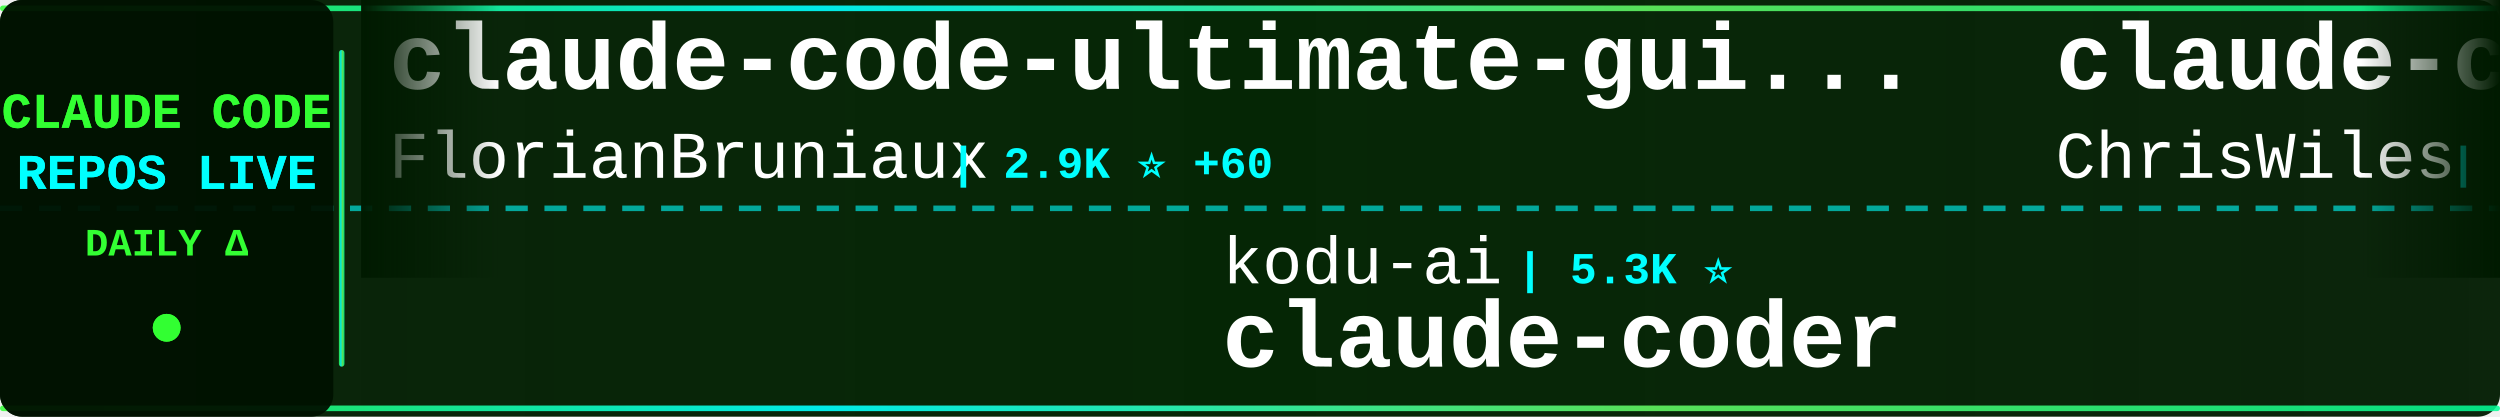
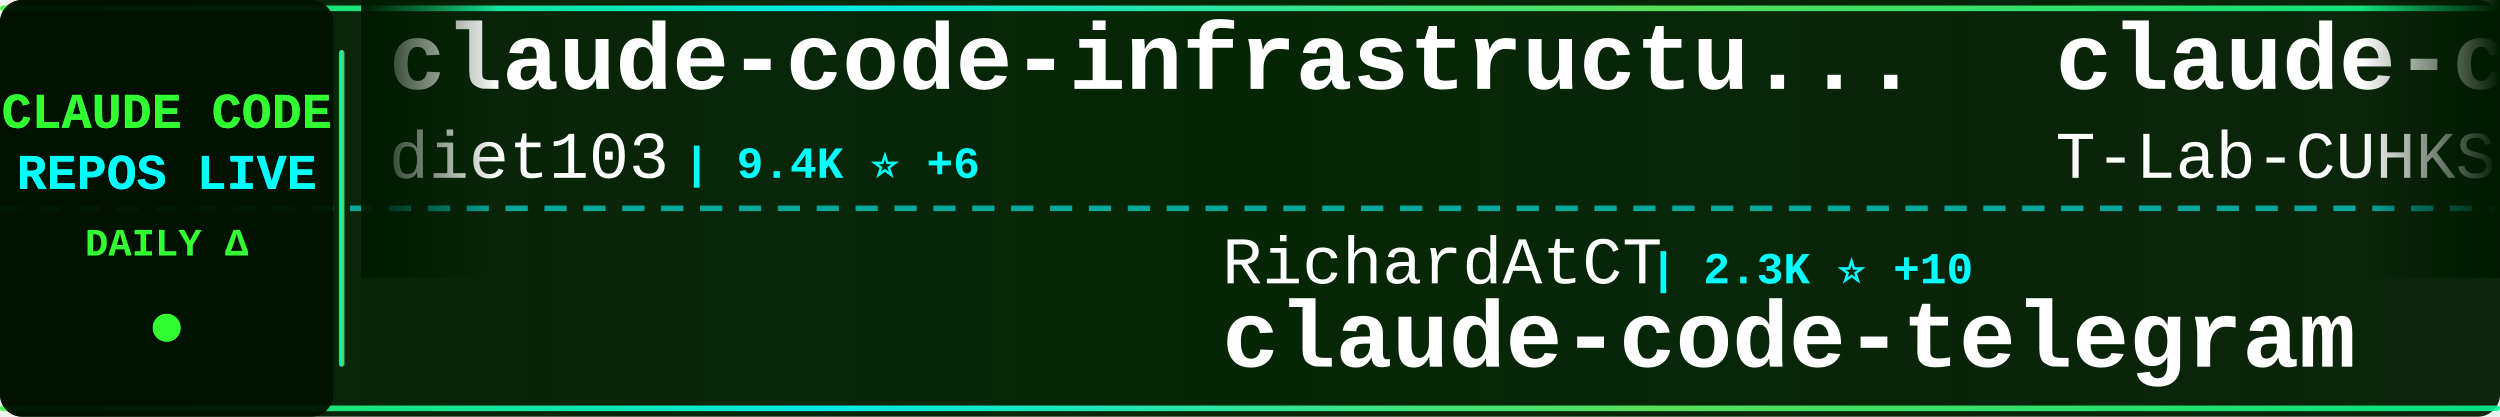
<svg xmlns="http://www.w3.org/2000/svg" width="900" height="150">
  <defs>
    <linearGradient id="tickerBg" x1="0%" y1="0%" x2="100%" y2="0%">
      <stop offset="0%" style="stop-color:#001a00;stop-opacity:0.95" />
      <stop offset="50%" style="stop-color:#002200;stop-opacity:0.98" />
      <stop offset="100%" style="stop-color:#001a00;stop-opacity:0.95" />
    </linearGradient>
    <linearGradient id="borderGrad" x1="0%" y1="0%" x2="100%" y2="0%">
      <stop offset="0%" style="stop-color:#33ff33;stop-opacity:0.85">
        <animate attributeName="stop-opacity" values="0.85;1;0.85" dur="2s" repeatCount="indefinite" />
      </stop>
      <stop offset="33%" style="stop-color:#00ffff;stop-opacity:0.9">
        <animate attributeName="stop-opacity" values="0.9;1;0.9" dur="2.2s" repeatCount="indefinite" />
      </stop>
      <stop offset="66%" style="stop-color:#66ff66;stop-opacity:0.85">
        <animate attributeName="stop-opacity" values="0.85;1;0.85" dur="1.8s" repeatCount="indefinite" />
      </stop>
      <stop offset="100%" style="stop-color:#00ff99;stop-opacity:0.85">
        <animate attributeName="stop-opacity" values="0.85;1;0.85" dur="2s" repeatCount="indefinite" />
      </stop>
    </linearGradient>
    <filter id="textGlow">
      <feGaussianBlur stdDeviation="0.1" result="coloredBlur" />
      <feMerge>
        <feMergeNode in="coloredBlur" />
        <feMergeNode in="SourceGraphic" />
      </feMerge>
    </filter>
    <filter id="metricGlow">
      <feGaussianBlur stdDeviation="0.2" result="coloredBlur" />
      <feMerge>
        <feMergeNode in="coloredBlur" />
        <feMergeNode in="SourceGraphic" />
      </feMerge>
    </filter>
    <linearGradient id="leftFade" x1="0%" y1="0%" x2="100%" y2="0%">
      <stop offset="0%" style="stop-color:#001a00;stop-opacity:1" />
      <stop offset="100%" style="stop-color:#001a00;stop-opacity:0" />
    </linearGradient>
    <linearGradient id="rightFade" x1="0%" y1="0%" x2="100%" y2="0%">
      <stop offset="0%" style="stop-color:#001a00;stop-opacity:0" />
      <stop offset="100%" style="stop-color:#001a00;stop-opacity:1" />
    </linearGradient>
  </defs>
  <rect width="900" height="150" fill="url(#tickerBg)" rx="8" />
  <rect x="0" y="2" width="900" height="2" fill="url(#borderGrad)" rx="1" />
  <rect x="0" y="146" width="900" height="2" fill="url(#borderGrad)" rx="1" />
  <line x1="0" y1="75" x2="900" y2="75" stroke="#00ffff" stroke-width="2" stroke-dasharray="8 6" opacity="0.6" />
  <rect x="0" y="0" width="120" height="150" fill="#001100" opacity="0.95" rx="8" />
  <text x="60" y="46" font-family="'Courier New', monospace" font-size="18" font-weight="bold" fill="#33ff33" text-anchor="middle" filter="url(#textGlow)">
    CLAUDE CODE
  </text>
  <text x="60" y="68" font-family="'Courier New', monospace" font-size="18" font-weight="bold" fill="#00ffff" text-anchor="middle" filter="url(#textGlow)">
    REPOS LIVE
  </text>
  <text x="60" y="92" font-family="'Courier New', monospace" font-size="14" font-weight="bold" fill="#33ff33" text-anchor="middle">
    DAILY Δ
  </text>
  <circle cx="60" cy="118" r="5" fill="#33ff33" filter="url(#metricGlow)">
    <animate attributeName="r" values="4;6;4" dur="1.5s" repeatCount="indefinite" />
    <animate attributeName="opacity" values="0.6;1;0.6" dur="1.5s" repeatCount="indefinite" />
  </circle>
  <rect x="122" y="18" width="2" height="114" fill="url(#borderGrad)" rx="1" />
  <clipPath id="tickerClip">
    <rect x="130" y="0" width="770" height="150" />
  </clipPath>
  <g clip-path="url(#tickerClip)">
    <g id="tickerItems">
      <animateTransform attributeName="transform" attributeType="XML" type="translate" from="0 0" to="-3000 0" dur="54s" repeatCount="indefinite" />
      <g transform="translate(0, 0)">
-         <text x="140" y="32" font-family="'Courier New', monospace" font-size="34" font-weight="bold" fill="#ffffff">claude-code-ultimate-gui...</text>
-         <text x="140" y="64" font-family="'Courier New', monospace" font-size="24" font-weight="normal" fill="#ffffff" opacity="1.0">FlorianBruniaux</text>
-         <text x="342" y="64" font-family="'Courier New', monospace" font-size="16" font-weight="bold" fill="#00ffff"> | 2.9K ⭐ +60</text>
+         <text x="140" y="32" font-family="'Courier New', monospace" font-size="34" font-weight="bold" fill="#ffffff">claude-code-infrastructu...</text>
+         <text x="140" y="64" font-family="'Courier New', monospace" font-size="24" font-weight="normal" fill="#ffffff" opacity="1.0">diet103</text>
+         <text x="246" y="64" font-family="'Courier New', monospace" font-size="16" font-weight="bold" fill="#00ffff"> | 9.4K ⭐ +6</text>
      </g>
      <g transform="translate(300, 0)">
-         <text x="140" y="102" font-family="'Courier New', monospace" font-size="24" font-weight="normal" fill="#ffffff" opacity="1.0">kodu-ai</text>
-         <text x="246" y="102" font-family="'Courier New', monospace" font-size="16" font-weight="bold" fill="#00ffff"> | 5.3K ⭐</text>
-         <text x="140" y="132" font-family="'Courier New', monospace" font-size="34" font-weight="bold" fill="#ffffff">claude-coder</text>
+         <text x="140" y="102" font-family="'Courier New', monospace" font-size="24" font-weight="normal" fill="#ffffff" opacity="1.0">RichardAtCT</text>
+         <text x="294" y="102" font-family="'Courier New', monospace" font-size="16" font-weight="bold" fill="#00ffff"> | 2.3K ⭐ +10</text>
+         <text x="140" y="132" font-family="'Courier New', monospace" font-size="34" font-weight="bold" fill="#ffffff">claude-code-telegram</text>
      </g>
      <g transform="translate(600, 0)">
-         <text x="140" y="32" font-family="'Courier New', monospace" font-size="34" font-weight="bold" fill="#ffffff">claude-code-showcase</text>
-         <text x="140" y="64" font-family="'Courier New', monospace" font-size="24" font-weight="normal" fill="#ffffff" opacity="1.0">ChrisWiles</text>
-         <text x="282" y="64" font-family="'Courier New', monospace" font-size="16" font-weight="bold" fill="#00ffff"> | 5.7K ⭐ +6</text>
+         <text x="140" y="32" font-family="'Courier New', monospace" font-size="34" font-weight="bold" fill="#ffffff">claude-code</text>
+         <text x="140" y="64" font-family="'Courier New', monospace" font-size="24" font-weight="normal" fill="#ffffff" opacity="1.0">T-Lab-CUHKSZ</text>
+         <text x="306" y="64" font-family="'Courier New', monospace" font-size="16" font-weight="bold" fill="#00ffff"> | 274 ⭐ +3</text>
      </g>
      <g transform="translate(900, 0)">
-         <text x="140" y="102" font-family="'Courier New', monospace" font-size="24" font-weight="normal" fill="#ffffff" opacity="1.0">chauncygu</text>
-         <text x="270" y="102" font-family="'Courier New', monospace" font-size="16" font-weight="bold" fill="#00ffff"> | 1.4K ⭐ +140</text>
-         <text x="140" y="132" font-family="'Courier New', monospace" font-size="34" font-weight="bold" fill="#ffffff">collection-claude-code-s...</text>
+         <text x="140" y="102" font-family="'Courier New', monospace" font-size="24" font-weight="normal" fill="#ffffff" opacity="1.0">Yeachan-Heo</text>
+         <text x="294" y="102" font-family="'Courier New', monospace" font-size="16" font-weight="bold" fill="#00ffff"> | 23.9K ⭐ +744</text>
+         <text x="140" y="132" font-family="'Courier New', monospace" font-size="34" font-weight="bold" fill="#ffffff">oh-my-claudecode</text>
      </g>
      <g transform="translate(1200, 0)">
-         <text x="140" y="32" font-family="'Courier New', monospace" font-size="34" font-weight="bold" fill="#ffffff">Claude-Code-Usage-Monito...</text>
-         <text x="140" y="64" font-family="'Courier New', monospace" font-size="24" font-weight="normal" fill="#ffffff" opacity="1.0">Maciek-roboblog</text>
-         <text x="342" y="64" font-family="'Courier New', monospace" font-size="16" font-weight="bold" fill="#00ffff"> | 7.3K ⭐ +16</text>
+         <text x="140" y="32" font-family="'Courier New', monospace" font-size="34" font-weight="bold" fill="#ffffff">my-claude-code-setup</text>
+         <text x="140" y="64" font-family="'Courier New', monospace" font-size="24" font-weight="normal" fill="#ffffff" opacity="1.0">centminmod</text>
+         <text x="282" y="64" font-family="'Courier New', monospace" font-size="16" font-weight="bold" fill="#00ffff"> | 2.2K ⭐ +1</text>
      </g>
      <g transform="translate(1500, 0)">
-         <text x="140" y="102" font-family="'Courier New', monospace" font-size="24" font-weight="normal" fill="#ffffff" opacity="1.0">luongnv89</text>
-         <text x="270" y="102" font-family="'Courier New', monospace" font-size="16" font-weight="bold" fill="#00ffff"> | 18.8K ⭐ +1.2K</text>
-         <text x="140" y="132" font-family="'Courier New', monospace" font-size="34" font-weight="bold" fill="#ffffff">claude-howto</text>
+         <text x="140" y="102" font-family="'Courier New', monospace" font-size="24" font-weight="normal" fill="#ffffff" opacity="1.0">wshobson</text>
+         <text x="258" y="102" font-family="'Courier New', monospace" font-size="16" font-weight="bold" fill="#00ffff"> | 32.9K ⭐ +55</text>
+         <text x="140" y="132" font-family="'Courier New', monospace" font-size="34" font-weight="bold" fill="#ffffff">agents</text>
      </g>
      <g transform="translate(1800, 0)">
-         <text x="140" y="32" font-family="'Courier New', monospace" font-size="34" font-weight="bold" fill="#ffffff">superpowers</text>
-         <text x="140" y="64" font-family="'Courier New', monospace" font-size="24" font-weight="normal" fill="#ffffff" opacity="1.0">obra</text>
-         <text x="210" y="64" font-family="'Courier New', monospace" font-size="16" font-weight="bold" fill="#00ffff"> | 135.0K ⭐ +1.3K</text>
+         <text x="140" y="32" font-family="'Courier New', monospace" font-size="34" font-weight="bold" fill="#ffffff">claude-code</text>
+         <text x="140" y="64" font-family="'Courier New', monospace" font-size="24" font-weight="normal" fill="#ffffff" opacity="1.0">alex000kim</text>
+         <text x="282" y="64" font-family="'Courier New', monospace" font-size="16" font-weight="bold" fill="#00ffff"> | 191 ⭐ +6</text>
      </g>
      <g transform="translate(2100, 0)">
-         <text x="140" y="102" font-family="'Courier New', monospace" font-size="24" font-weight="normal" fill="#ffffff" opacity="1.0">ding113</text>
-         <text x="246" y="102" font-family="'Courier New', monospace" font-size="16" font-weight="bold" fill="#00ffff"> | 2.3K ⭐ +5</text>
-         <text x="140" y="132" font-family="'Courier New', monospace" font-size="34" font-weight="bold" fill="#ffffff">claude-code-hub</text>
+         <text x="140" y="102" font-family="'Courier New', monospace" font-size="24" font-weight="normal" fill="#ffffff" opacity="1.0">huangserva</text>
+         <text x="282" y="102" font-family="'Courier New', monospace" font-size="16" font-weight="bold" fill="#00ffff"> | 504 ⭐ +15</text>
+         <text x="140" y="132" font-family="'Courier New', monospace" font-size="34" font-weight="bold" fill="#ffffff">claude-code-cli</text>
      </g>
      <g transform="translate(2400, 0)">
-         <text x="140" y="32" font-family="'Courier New', monospace" font-size="34" font-weight="bold" fill="#ffffff">claude-code-source-code-...</text>
-         <text x="140" y="64" font-family="'Courier New', monospace" font-size="24" font-weight="normal" fill="#ffffff" opacity="1.0">ghuntley</text>
-         <text x="258" y="64" font-family="'Courier New', monospace" font-size="16" font-weight="bold" fill="#00ffff"> | 963 ⭐ +1</text>
+         <text x="140" y="32" font-family="'Courier New', monospace" font-size="34" font-weight="bold" fill="#ffffff">claude-code-guide</text>
+         <text x="140" y="64" font-family="'Courier New', monospace" font-size="24" font-weight="normal" fill="#ffffff" opacity="1.0">Cranot</text>
+         <text x="234" y="64" font-family="'Courier New', monospace" font-size="16" font-weight="bold" fill="#00ffff"> | 2.6K ⭐ +2</text>
      </g>
      <g transform="translate(2700, 0)">
-         <text x="140" y="102" font-family="'Courier New', monospace" font-size="24" font-weight="normal" fill="#ffffff" opacity="1.0">Onewon</text>
-         <text x="234" y="102" font-family="'Courier New', monospace" font-size="16" font-weight="bold" fill="#00ffff"> | 162 ⭐ +5</text>
-         <text x="140" y="132" font-family="'Courier New', monospace" font-size="34" font-weight="bold" fill="#ffffff">claude-code</text>
+         <text x="140" y="102" font-family="'Courier New', monospace" font-size="24" font-weight="normal" fill="#ffffff" opacity="1.0">andrew-kramer-inno</text>
+         <text x="378" y="102" font-family="'Courier New', monospace" font-size="16" font-weight="bold" fill="#00ffff"> | 533 ⭐ +23</text>
+         <text x="140" y="132" font-family="'Courier New', monospace" font-size="34" font-weight="bold" fill="#ffffff">claude-code-source-build</text>
      </g>
      <g transform="translate(3000, 0)">
-         <text x="140" y="32" font-family="'Courier New', monospace" font-size="34" font-weight="bold" fill="#ffffff">claude-code-ultimate-gui...</text>
-         <text x="140" y="64" font-family="'Courier New', monospace" font-size="24" font-weight="normal" fill="#ffffff" opacity="1.0">FlorianBruniaux</text>
-         <text x="342" y="64" font-family="'Courier New', monospace" font-size="16" font-weight="bold" fill="#00ffff"> | 2.9K ⭐ +60</text>
+         <text x="140" y="32" font-family="'Courier New', monospace" font-size="34" font-weight="bold" fill="#ffffff">claude-code-infrastructu...</text>
+         <text x="140" y="64" font-family="'Courier New', monospace" font-size="24" font-weight="normal" fill="#ffffff" opacity="1.0">diet103</text>
+         <text x="246" y="64" font-family="'Courier New', monospace" font-size="16" font-weight="bold" fill="#00ffff"> | 9.4K ⭐ +6</text>
      </g>
      <g transform="translate(3300, 0)">
-         <text x="140" y="102" font-family="'Courier New', monospace" font-size="24" font-weight="normal" fill="#ffffff" opacity="1.0">kodu-ai</text>
-         <text x="246" y="102" font-family="'Courier New', monospace" font-size="16" font-weight="bold" fill="#00ffff"> | 5.3K ⭐</text>
-         <text x="140" y="132" font-family="'Courier New', monospace" font-size="34" font-weight="bold" fill="#ffffff">claude-coder</text>
+         <text x="140" y="102" font-family="'Courier New', monospace" font-size="24" font-weight="normal" fill="#ffffff" opacity="1.0">RichardAtCT</text>
+         <text x="294" y="102" font-family="'Courier New', monospace" font-size="16" font-weight="bold" fill="#00ffff"> | 2.3K ⭐ +10</text>
+         <text x="140" y="132" font-family="'Courier New', monospace" font-size="34" font-weight="bold" fill="#ffffff">claude-code-telegram</text>
      </g>
      <g transform="translate(3600, 0)">
-         <text x="140" y="32" font-family="'Courier New', monospace" font-size="34" font-weight="bold" fill="#ffffff">claude-code-showcase</text>
-         <text x="140" y="64" font-family="'Courier New', monospace" font-size="24" font-weight="normal" fill="#ffffff" opacity="1.0">ChrisWiles</text>
-         <text x="282" y="64" font-family="'Courier New', monospace" font-size="16" font-weight="bold" fill="#00ffff"> | 5.7K ⭐ +6</text>
+         <text x="140" y="32" font-family="'Courier New', monospace" font-size="34" font-weight="bold" fill="#ffffff">claude-code</text>
+         <text x="140" y="64" font-family="'Courier New', monospace" font-size="24" font-weight="normal" fill="#ffffff" opacity="1.0">T-Lab-CUHKSZ</text>
+         <text x="306" y="64" font-family="'Courier New', monospace" font-size="16" font-weight="bold" fill="#00ffff"> | 274 ⭐ +3</text>
      </g>
      <g transform="translate(3900, 0)">
-         <text x="140" y="102" font-family="'Courier New', monospace" font-size="24" font-weight="normal" fill="#ffffff" opacity="1.0">chauncygu</text>
-         <text x="270" y="102" font-family="'Courier New', monospace" font-size="16" font-weight="bold" fill="#00ffff"> | 1.4K ⭐ +140</text>
-         <text x="140" y="132" font-family="'Courier New', monospace" font-size="34" font-weight="bold" fill="#ffffff">collection-claude-code-s...</text>
+         <text x="140" y="102" font-family="'Courier New', monospace" font-size="24" font-weight="normal" fill="#ffffff" opacity="1.0">Yeachan-Heo</text>
+         <text x="294" y="102" font-family="'Courier New', monospace" font-size="16" font-weight="bold" fill="#00ffff"> | 23.9K ⭐ +744</text>
+         <text x="140" y="132" font-family="'Courier New', monospace" font-size="34" font-weight="bold" fill="#ffffff">oh-my-claudecode</text>
      </g>
    </g>
  </g>
  <rect x="130" y="0" width="50" height="100" fill="url(#leftFade)" />
  <rect x="850" y="0" width="50" height="100" fill="url(#rightFade)" />
</svg>
